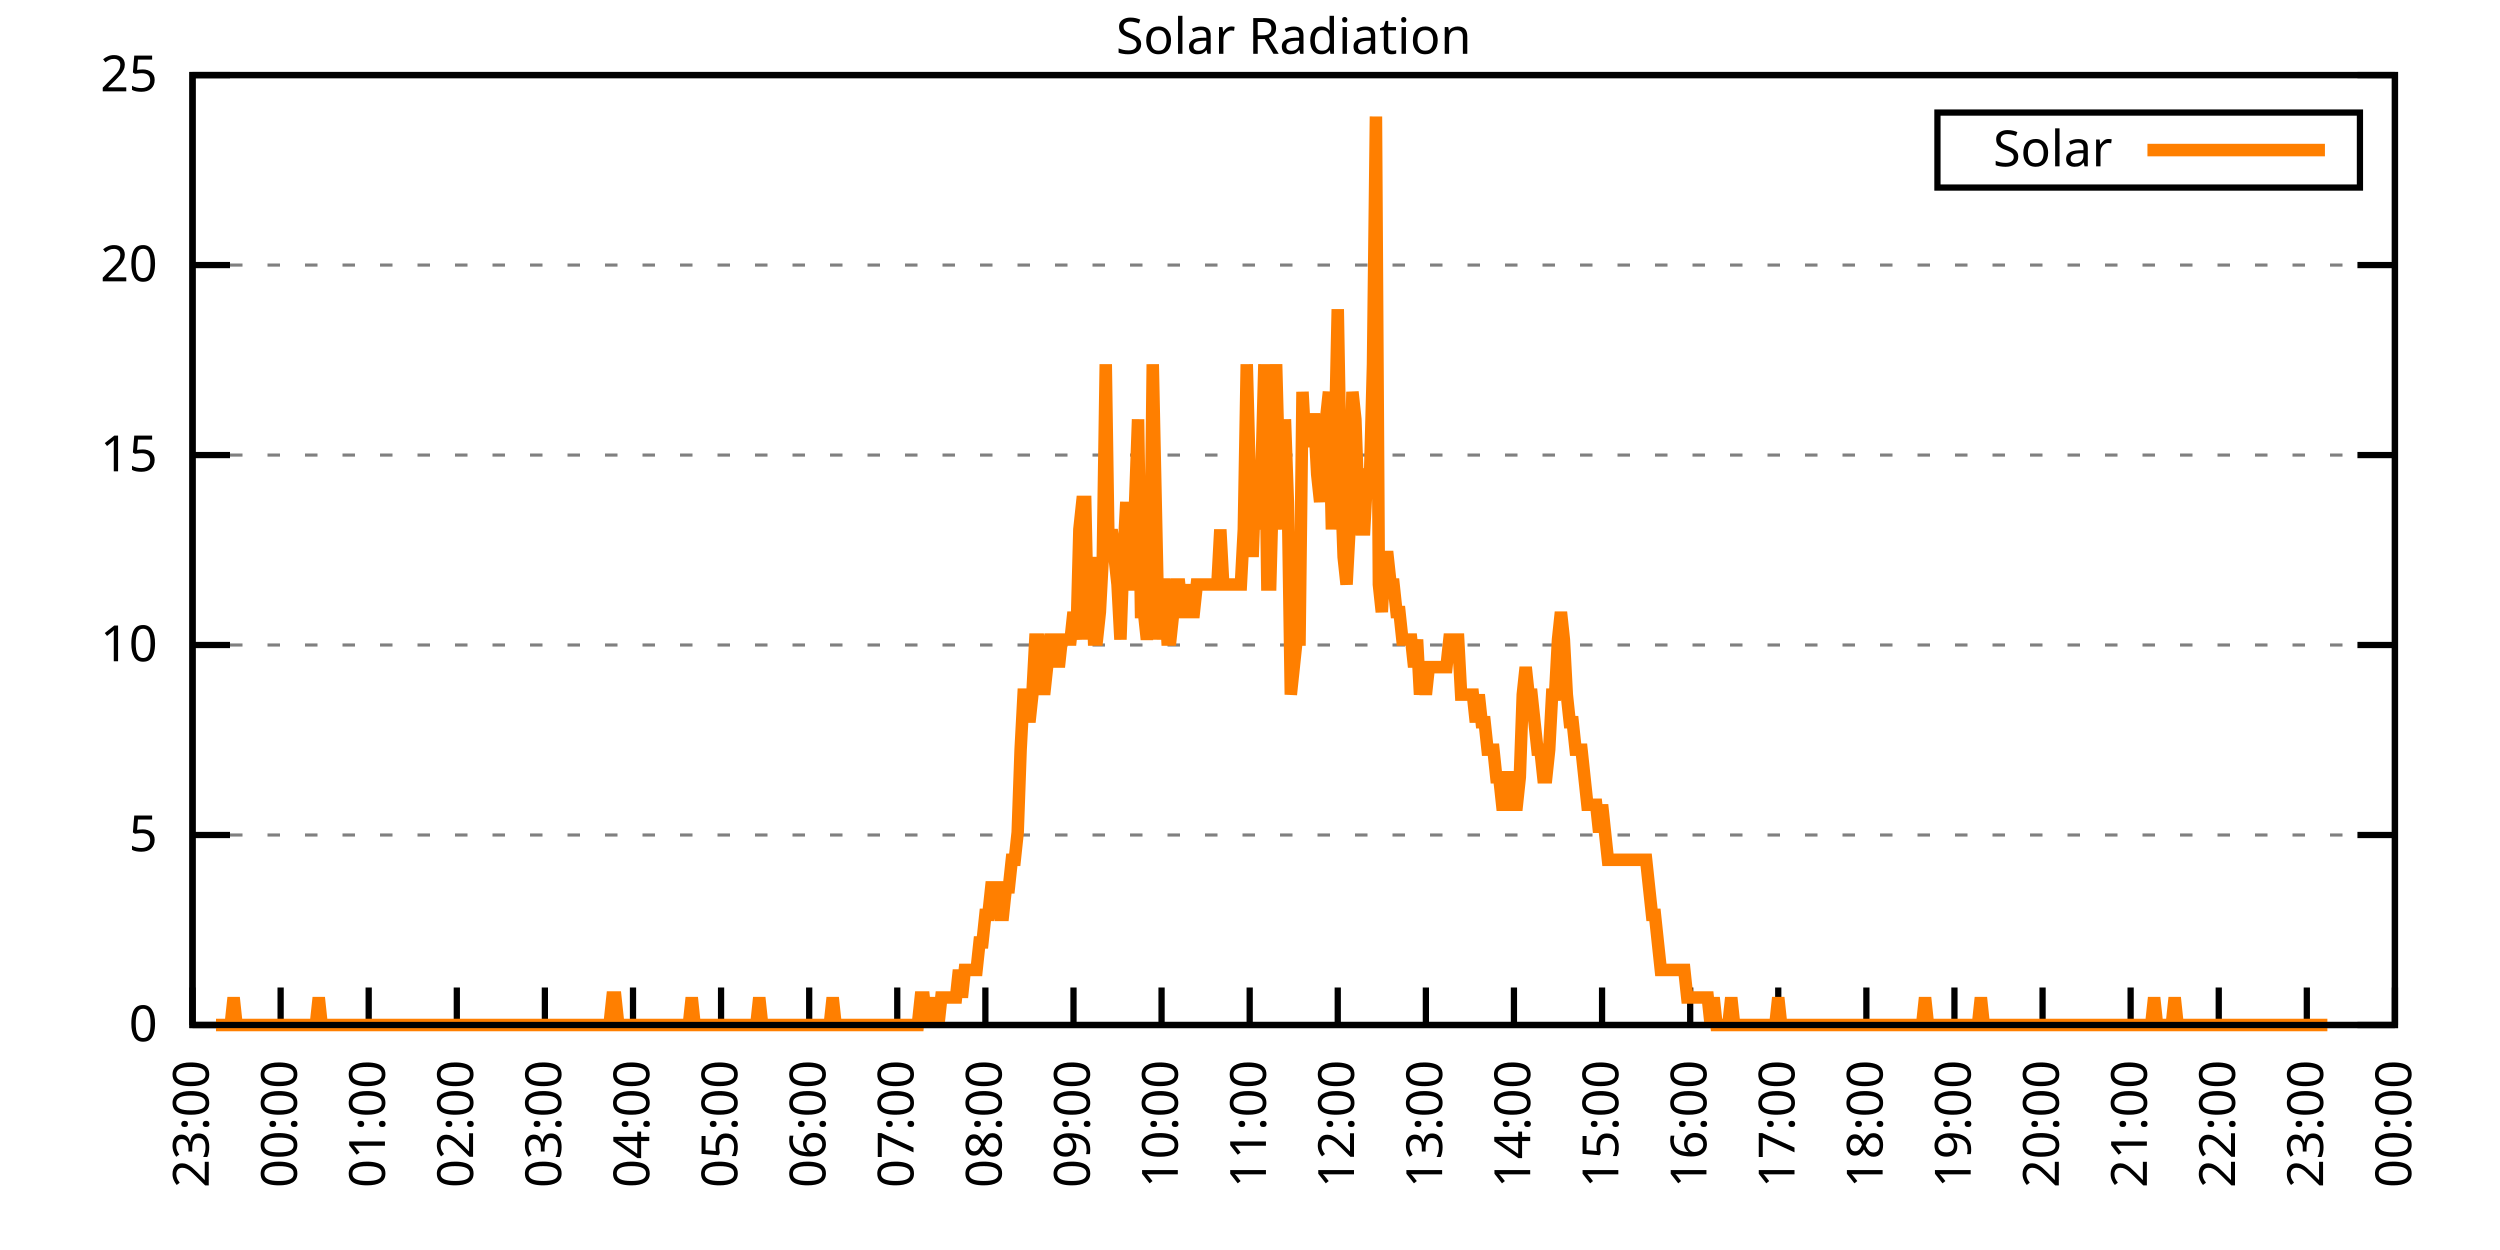
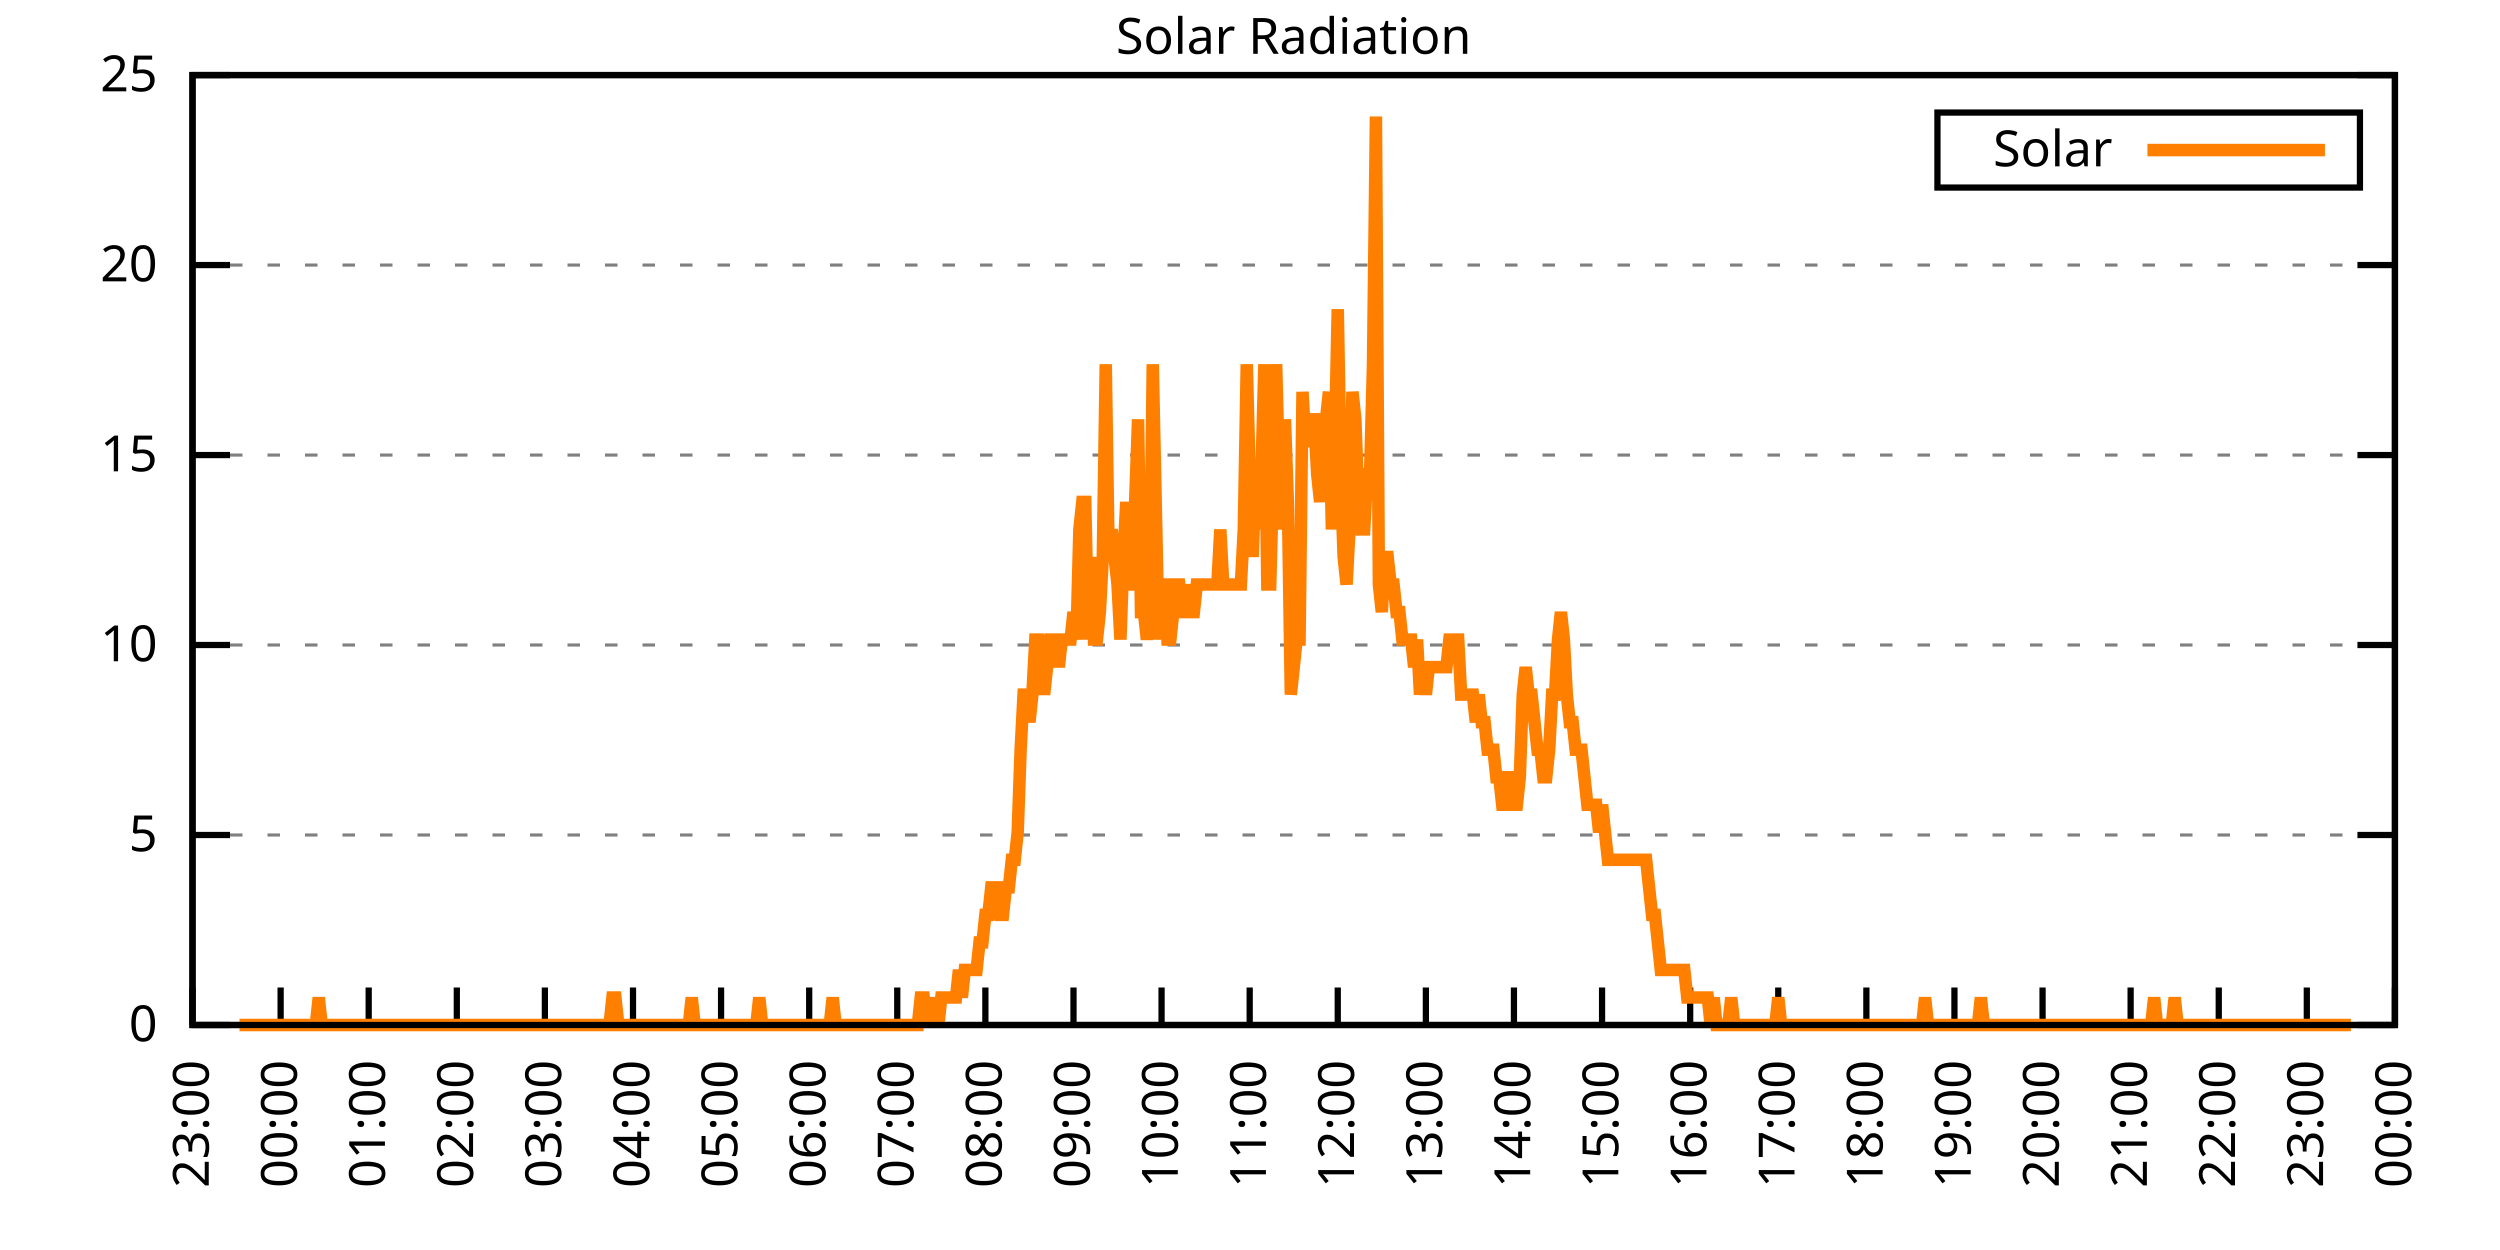
<svg xmlns="http://www.w3.org/2000/svg" xmlns:xlink="http://www.w3.org/1999/xlink" width="400" height="200" viewBox="0 0 400 200">
  <g id="gnuplot_canvas">
    <rect x="0" y="0" width="400" height="200" fill="none" />
    <defs>
      <circle id="gpDot" r="0.5" stroke-width="0.5" stroke="currentColor" />
      <path id="gpPt0" stroke-width="0.333" stroke="currentColor" d="M-1,0 h2 M0,-1 v2" />
      <path id="gpPt1" stroke-width="0.333" stroke="currentColor" d="M-1,-1 L1,1 M1,-1 L-1,1" />
      <path id="gpPt2" stroke-width="0.333" stroke="currentColor" d="M-1,0 L1,0 M0,-1 L0,1 M-1,-1 L1,1 M-1,1 L1,-1" />
      <rect id="gpPt3" stroke-width="0.333" stroke="currentColor" x="-1" y="-1" width="2" height="2" />
      <rect id="gpPt4" stroke-width="0.333" stroke="currentColor" fill="currentColor" x="-1" y="-1" width="2" height="2" />
      <circle id="gpPt5" stroke-width="0.333" stroke="currentColor" cx="0" cy="0" r="1" />
      <use xlink:href="#gpPt5" id="gpPt6" fill="currentColor" stroke="none" />
      <path id="gpPt7" stroke-width="0.333" stroke="currentColor" d="M0,-1.33 L-1.33,0.67 L1.33,0.67 z" />
      <use xlink:href="#gpPt7" id="gpPt8" fill="currentColor" stroke="none" />
      <use xlink:href="#gpPt7" id="gpPt9" stroke="currentColor" transform="rotate(180)" />
      <use xlink:href="#gpPt9" id="gpPt10" fill="currentColor" stroke="none" />
      <use xlink:href="#gpPt3" id="gpPt11" stroke="currentColor" transform="rotate(45)" />
      <use xlink:href="#gpPt11" id="gpPt12" fill="currentColor" stroke="none" />
      <path id="gpPt13" stroke-width="0.333" stroke="currentColor" d="M0,1.330 L1.265,0.411 L0.782,-1.067 L-0.782,-1.076 L-1.265,0.411 z" />
      <use xlink:href="#gpPt13" id="gpPt14" fill="currentColor" stroke="none" />
      <filter id="textbox" filterUnits="objectBoundingBox" x="0" y="0" height="1" width="1">
        <feFlood flood-color="white" flood-opacity="1" result="bgnd" />
        <feComposite in="SourceGraphic" in2="bgnd" operator="atop" />
      </filter>
      <filter id="greybox" filterUnits="objectBoundingBox" x="0" y="0" height="1" width="1">
        <feFlood flood-color="lightgrey" flood-opacity="1" result="grey" />
        <feComposite in="SourceGraphic" in2="grey" operator="atop" />
      </filter>
    </defs>
    <g fill="none" color="white" stroke="currentColor" stroke-width="1.00" stroke-linecap="butt" stroke-linejoin="miter">
</g>
    <g fill="none" color="black" stroke="currentColor" stroke-width="1.00" stroke-linecap="butt" stroke-linejoin="miter">
      <g stroke="none" shape-rendering="crispEdges">
        <polygon fill="rgb(255, 255, 255)" points="30.80,164.00 383.18,164.00 383.18,12.02 30.80,12.02 " />
      </g>
    </g>
    <g fill="none" color="black" stroke="currentColor" stroke-width="1.00" stroke-linecap="butt" stroke-linejoin="miter">
</g>
    <g fill="none" color="black" stroke="black" stroke-width="0.50" stroke-linecap="butt" stroke-linejoin="miter">
</g>
    <g fill="none" color="gray" stroke="currentColor" stroke-width="0.50" stroke-linecap="butt" stroke-linejoin="miter">
      <path stroke="gray" stroke-dasharray="2,4" class="gridline" d="M30.80,164.00 L383.19,164.00  " />
    </g>
    <g fill="none" color="gray" stroke="gray" stroke-width="1.00" stroke-linecap="butt" stroke-linejoin="miter">
</g>
    <g fill="none" color="black" stroke="currentColor" stroke-width="1.00" stroke-linecap="butt" stroke-linejoin="miter">
      <path stroke="black" d="M30.80,164.00 L36.80,164.00 M383.19,164.00 L377.19,164.00  " />
      <g transform="translate(25.20,166.60)" stroke="none" fill="black" font-family="Sans" font-size="8.00" text-anchor="end">
        <text>
          <tspan font-family="Sans"> 0</tspan>
        </text>
      </g>
    </g>
    <g fill="none" color="black" stroke="currentColor" stroke-width="1.00" stroke-linecap="butt" stroke-linejoin="miter">
</g>
    <g fill="none" color="black" stroke="black" stroke-width="0.50" stroke-linecap="butt" stroke-linejoin="miter">
</g>
    <g fill="none" color="gray" stroke="currentColor" stroke-width="0.50" stroke-linecap="butt" stroke-linejoin="miter">
      <path stroke="gray" stroke-dasharray="2,4" class="gridline" d="M30.80,133.60 L383.19,133.60  " />
    </g>
    <g fill="none" color="gray" stroke="gray" stroke-width="1.00" stroke-linecap="butt" stroke-linejoin="miter">
</g>
    <g fill="none" color="black" stroke="currentColor" stroke-width="1.00" stroke-linecap="butt" stroke-linejoin="miter">
      <path stroke="black" d="M30.80,133.60 L36.80,133.60 M383.19,133.60 L377.19,133.60  " />
      <g transform="translate(25.20,136.20)" stroke="none" fill="black" font-family="Sans" font-size="8.00" text-anchor="end">
        <text>
          <tspan font-family="Sans"> 5</tspan>
        </text>
      </g>
    </g>
    <g fill="none" color="black" stroke="currentColor" stroke-width="1.00" stroke-linecap="butt" stroke-linejoin="miter">
</g>
    <g fill="none" color="black" stroke="black" stroke-width="0.50" stroke-linecap="butt" stroke-linejoin="miter">
</g>
    <g fill="none" color="gray" stroke="currentColor" stroke-width="0.50" stroke-linecap="butt" stroke-linejoin="miter">
      <path stroke="gray" stroke-dasharray="2,4" class="gridline" d="M30.80,103.20 L383.19,103.20  " />
    </g>
    <g fill="none" color="gray" stroke="gray" stroke-width="1.00" stroke-linecap="butt" stroke-linejoin="miter">
</g>
    <g fill="none" color="black" stroke="currentColor" stroke-width="1.00" stroke-linecap="butt" stroke-linejoin="miter">
      <path stroke="black" d="M30.80,103.20 L36.80,103.20 M383.19,103.20 L377.19,103.20  " />
      <g transform="translate(25.20,105.80)" stroke="none" fill="black" font-family="Sans" font-size="8.00" text-anchor="end">
        <text>
          <tspan font-family="Sans"> 10</tspan>
        </text>
      </g>
    </g>
    <g fill="none" color="black" stroke="currentColor" stroke-width="1.00" stroke-linecap="butt" stroke-linejoin="miter">
</g>
    <g fill="none" color="black" stroke="black" stroke-width="0.50" stroke-linecap="butt" stroke-linejoin="miter">
</g>
    <g fill="none" color="gray" stroke="currentColor" stroke-width="0.50" stroke-linecap="butt" stroke-linejoin="miter">
      <path stroke="gray" stroke-dasharray="2,4" class="gridline" d="M30.80,72.81 L383.19,72.81  " />
    </g>
    <g fill="none" color="gray" stroke="gray" stroke-width="1.00" stroke-linecap="butt" stroke-linejoin="miter">
</g>
    <g fill="none" color="black" stroke="currentColor" stroke-width="1.00" stroke-linecap="butt" stroke-linejoin="miter">
      <path stroke="black" d="M30.80,72.81 L36.80,72.81 M383.19,72.81 L377.19,72.81  " />
      <g transform="translate(25.20,75.41)" stroke="none" fill="black" font-family="Sans" font-size="8.00" text-anchor="end">
        <text>
          <tspan font-family="Sans"> 15</tspan>
        </text>
      </g>
    </g>
    <g fill="none" color="black" stroke="currentColor" stroke-width="1.00" stroke-linecap="butt" stroke-linejoin="miter">
</g>
    <g fill="none" color="black" stroke="black" stroke-width="0.50" stroke-linecap="butt" stroke-linejoin="miter">
</g>
    <g fill="none" color="gray" stroke="currentColor" stroke-width="0.50" stroke-linecap="butt" stroke-linejoin="miter">
      <path stroke="gray" stroke-dasharray="2,4" class="gridline" d="M30.80,42.41 L383.19,42.41  " />
    </g>
    <g fill="none" color="gray" stroke="gray" stroke-width="1.00" stroke-linecap="butt" stroke-linejoin="miter">
</g>
    <g fill="none" color="black" stroke="currentColor" stroke-width="1.00" stroke-linecap="butt" stroke-linejoin="miter">
      <path stroke="black" d="M30.80,42.41 L36.80,42.41 M383.19,42.41 L377.19,42.41  " />
      <g transform="translate(25.20,45.01)" stroke="none" fill="black" font-family="Sans" font-size="8.00" text-anchor="end">
        <text>
          <tspan font-family="Sans"> 20</tspan>
        </text>
      </g>
    </g>
    <g fill="none" color="black" stroke="currentColor" stroke-width="1.00" stroke-linecap="butt" stroke-linejoin="miter">
</g>
    <g fill="none" color="black" stroke="black" stroke-width="0.50" stroke-linecap="butt" stroke-linejoin="miter">
</g>
    <g fill="none" color="gray" stroke="currentColor" stroke-width="0.50" stroke-linecap="butt" stroke-linejoin="miter">
      <path stroke="gray" stroke-dasharray="2,4" class="gridline" d="M30.80,12.01 L383.19,12.01  " />
    </g>
    <g fill="none" color="gray" stroke="gray" stroke-width="1.00" stroke-linecap="butt" stroke-linejoin="miter">
</g>
    <g fill="none" color="black" stroke="currentColor" stroke-width="1.00" stroke-linecap="butt" stroke-linejoin="miter">
      <path stroke="black" d="M30.80,12.01 L36.80,12.01 M383.19,12.01 L377.19,12.01  " />
      <g transform="translate(25.20,14.61)" stroke="none" fill="black" font-family="Sans" font-size="8.00" text-anchor="end">
        <text>
          <tspan font-family="Sans"> 25</tspan>
        </text>
      </g>
    </g>
    <g fill="none" color="black" stroke="currentColor" stroke-width="1.00" stroke-linecap="butt" stroke-linejoin="miter">
      <path stroke="black" d="M30.80,164.00 L30.80,158.00  " />
      <g transform="translate(33.40,169.60) rotate(270.00)" stroke="none" fill="black" font-family="Sans" font-size="8.00" text-anchor="end">
        <text>
          <tspan font-family="Sans">23:00</tspan>
        </text>
      </g>
    </g>
    <g fill="none" color="black" stroke="currentColor" stroke-width="1.00" stroke-linecap="butt" stroke-linejoin="miter">
      <path stroke="black" d="M44.90,164.00 L44.90,158.00  " />
      <g transform="translate(47.50,169.60) rotate(270.00)" stroke="none" fill="black" font-family="Sans" font-size="8.00" text-anchor="end">
        <text>
          <tspan font-family="Sans">00:00</tspan>
        </text>
      </g>
    </g>
    <g fill="none" color="black" stroke="currentColor" stroke-width="1.00" stroke-linecap="butt" stroke-linejoin="miter">
      <path stroke="black" d="M58.99,164.00 L58.99,158.00  " />
      <g transform="translate(61.59,169.60) rotate(270.00)" stroke="none" fill="black" font-family="Sans" font-size="8.00" text-anchor="end">
        <text>
          <tspan font-family="Sans">01:00</tspan>
        </text>
      </g>
    </g>
    <g fill="none" color="black" stroke="currentColor" stroke-width="1.00" stroke-linecap="butt" stroke-linejoin="miter">
      <path stroke="black" d="M73.09,164.00 L73.09,158.00  " />
      <g transform="translate(75.69,169.60) rotate(270.00)" stroke="none" fill="black" font-family="Sans" font-size="8.00" text-anchor="end">
        <text>
          <tspan font-family="Sans">02:00</tspan>
        </text>
      </g>
    </g>
    <g fill="none" color="black" stroke="currentColor" stroke-width="1.00" stroke-linecap="butt" stroke-linejoin="miter">
      <path stroke="black" d="M87.18,164.00 L87.18,158.00  " />
      <g transform="translate(89.78,169.60) rotate(270.00)" stroke="none" fill="black" font-family="Sans" font-size="8.00" text-anchor="end">
        <text>
          <tspan font-family="Sans">03:00</tspan>
        </text>
      </g>
    </g>
    <g fill="none" color="black" stroke="currentColor" stroke-width="1.00" stroke-linecap="butt" stroke-linejoin="miter">
      <path stroke="black" d="M101.28,164.00 L101.28,158.00  " />
      <g transform="translate(103.88,169.60) rotate(270.00)" stroke="none" fill="black" font-family="Sans" font-size="8.00" text-anchor="end">
        <text>
          <tspan font-family="Sans">04:00</tspan>
        </text>
      </g>
    </g>
    <g fill="none" color="black" stroke="currentColor" stroke-width="1.00" stroke-linecap="butt" stroke-linejoin="miter">
      <path stroke="black" d="M115.37,164.00 L115.37,158.00  " />
      <g transform="translate(117.97,169.60) rotate(270.00)" stroke="none" fill="black" font-family="Sans" font-size="8.00" text-anchor="end">
        <text>
          <tspan font-family="Sans">05:00</tspan>
        </text>
      </g>
    </g>
    <g fill="none" color="black" stroke="currentColor" stroke-width="1.00" stroke-linecap="butt" stroke-linejoin="miter">
      <path stroke="black" d="M129.47,164.00 L129.47,158.00  " />
      <g transform="translate(132.07,169.60) rotate(270.00)" stroke="none" fill="black" font-family="Sans" font-size="8.00" text-anchor="end">
        <text>
          <tspan font-family="Sans">06:00</tspan>
        </text>
      </g>
    </g>
    <g fill="none" color="black" stroke="currentColor" stroke-width="1.00" stroke-linecap="butt" stroke-linejoin="miter">
      <path stroke="black" d="M143.56,164.00 L143.56,158.00  " />
      <g transform="translate(146.16,169.60) rotate(270.00)" stroke="none" fill="black" font-family="Sans" font-size="8.00" text-anchor="end">
        <text>
          <tspan font-family="Sans">07:00</tspan>
        </text>
      </g>
    </g>
    <g fill="none" color="black" stroke="currentColor" stroke-width="1.00" stroke-linecap="butt" stroke-linejoin="miter">
      <path stroke="black" d="M157.66,164.00 L157.66,158.00  " />
      <g transform="translate(160.26,169.60) rotate(270.00)" stroke="none" fill="black" font-family="Sans" font-size="8.00" text-anchor="end">
        <text>
          <tspan font-family="Sans">08:00</tspan>
        </text>
      </g>
    </g>
    <g fill="none" color="black" stroke="currentColor" stroke-width="1.00" stroke-linecap="butt" stroke-linejoin="miter">
      <path stroke="black" d="M171.76,164.00 L171.76,158.00  " />
      <g transform="translate(174.36,169.60) rotate(270.00)" stroke="none" fill="black" font-family="Sans" font-size="8.00" text-anchor="end">
        <text>
          <tspan font-family="Sans">09:00</tspan>
        </text>
      </g>
    </g>
    <g fill="none" color="black" stroke="currentColor" stroke-width="1.00" stroke-linecap="butt" stroke-linejoin="miter">
      <path stroke="black" d="M185.85,164.00 L185.85,158.00  " />
      <g transform="translate(188.45,169.60) rotate(270.00)" stroke="none" fill="black" font-family="Sans" font-size="8.00" text-anchor="end">
        <text>
          <tspan font-family="Sans">10:00</tspan>
        </text>
      </g>
    </g>
    <g fill="none" color="black" stroke="currentColor" stroke-width="1.00" stroke-linecap="butt" stroke-linejoin="miter">
      <path stroke="black" d="M199.95,164.00 L199.95,158.00  " />
      <g transform="translate(202.55,169.60) rotate(270.00)" stroke="none" fill="black" font-family="Sans" font-size="8.00" text-anchor="end">
        <text>
          <tspan font-family="Sans">11:00</tspan>
        </text>
      </g>
    </g>
    <g fill="none" color="black" stroke="currentColor" stroke-width="1.00" stroke-linecap="butt" stroke-linejoin="miter">
      <path stroke="black" d="M214.04,164.00 L214.04,158.00  " />
      <g transform="translate(216.64,169.60) rotate(270.00)" stroke="none" fill="black" font-family="Sans" font-size="8.00" text-anchor="end">
        <text>
          <tspan font-family="Sans">12:00</tspan>
        </text>
      </g>
    </g>
    <g fill="none" color="black" stroke="currentColor" stroke-width="1.00" stroke-linecap="butt" stroke-linejoin="miter">
      <path stroke="black" d="M228.14,164.00 L228.14,158.00  " />
      <g transform="translate(230.74,169.60) rotate(270.00)" stroke="none" fill="black" font-family="Sans" font-size="8.00" text-anchor="end">
        <text>
          <tspan font-family="Sans">13:00</tspan>
        </text>
      </g>
    </g>
    <g fill="none" color="black" stroke="currentColor" stroke-width="1.00" stroke-linecap="butt" stroke-linejoin="miter">
      <path stroke="black" d="M242.23,164.00 L242.23,158.00  " />
      <g transform="translate(244.83,169.60) rotate(270.00)" stroke="none" fill="black" font-family="Sans" font-size="8.00" text-anchor="end">
        <text>
          <tspan font-family="Sans">14:00</tspan>
        </text>
      </g>
    </g>
    <g fill="none" color="black" stroke="currentColor" stroke-width="1.00" stroke-linecap="butt" stroke-linejoin="miter">
      <path stroke="black" d="M256.33,164.00 L256.33,158.00  " />
      <g transform="translate(258.93,169.60) rotate(270.00)" stroke="none" fill="black" font-family="Sans" font-size="8.00" text-anchor="end">
        <text>
          <tspan font-family="Sans">15:00</tspan>
        </text>
      </g>
    </g>
    <g fill="none" color="black" stroke="currentColor" stroke-width="1.00" stroke-linecap="butt" stroke-linejoin="miter">
      <path stroke="black" d="M270.43,164.00 L270.43,158.00  " />
      <g transform="translate(273.03,169.60) rotate(270.00)" stroke="none" fill="black" font-family="Sans" font-size="8.00" text-anchor="end">
        <text>
          <tspan font-family="Sans">16:00</tspan>
        </text>
      </g>
    </g>
    <g fill="none" color="black" stroke="currentColor" stroke-width="1.00" stroke-linecap="butt" stroke-linejoin="miter">
      <path stroke="black" d="M284.52,164.00 L284.52,158.00  " />
      <g transform="translate(287.12,169.60) rotate(270.00)" stroke="none" fill="black" font-family="Sans" font-size="8.00" text-anchor="end">
        <text>
          <tspan font-family="Sans">17:00</tspan>
        </text>
      </g>
    </g>
    <g fill="none" color="black" stroke="currentColor" stroke-width="1.00" stroke-linecap="butt" stroke-linejoin="miter">
      <path stroke="black" d="M298.62,164.00 L298.62,158.00  " />
      <g transform="translate(301.22,169.60) rotate(270.00)" stroke="none" fill="black" font-family="Sans" font-size="8.00" text-anchor="end">
        <text>
          <tspan font-family="Sans">18:00</tspan>
        </text>
      </g>
    </g>
    <g fill="none" color="black" stroke="currentColor" stroke-width="1.00" stroke-linecap="butt" stroke-linejoin="miter">
      <path stroke="black" d="M312.71,164.00 L312.71,158.00  " />
      <g transform="translate(315.31,169.60) rotate(270.00)" stroke="none" fill="black" font-family="Sans" font-size="8.00" text-anchor="end">
        <text>
          <tspan font-family="Sans">19:00</tspan>
        </text>
      </g>
    </g>
    <g fill="none" color="black" stroke="currentColor" stroke-width="1.00" stroke-linecap="butt" stroke-linejoin="miter">
      <path stroke="black" d="M326.81,164.00 L326.81,158.00  " />
      <g transform="translate(329.41,169.60) rotate(270.00)" stroke="none" fill="black" font-family="Sans" font-size="8.00" text-anchor="end">
        <text>
          <tspan font-family="Sans">20:00</tspan>
        </text>
      </g>
    </g>
    <g fill="none" color="black" stroke="currentColor" stroke-width="1.00" stroke-linecap="butt" stroke-linejoin="miter">
      <path stroke="black" d="M340.90,164.00 L340.90,158.00  " />
      <g transform="translate(343.50,169.60) rotate(270.00)" stroke="none" fill="black" font-family="Sans" font-size="8.00" text-anchor="end">
        <text>
          <tspan font-family="Sans">21:00</tspan>
        </text>
      </g>
    </g>
    <g fill="none" color="black" stroke="currentColor" stroke-width="1.00" stroke-linecap="butt" stroke-linejoin="miter">
      <path stroke="black" d="M355.00,164.00 L355.00,158.00  " />
      <g transform="translate(357.60,169.60) rotate(270.00)" stroke="none" fill="black" font-family="Sans" font-size="8.00" text-anchor="end">
        <text>
          <tspan font-family="Sans">22:00</tspan>
        </text>
      </g>
    </g>
    <g fill="none" color="black" stroke="currentColor" stroke-width="1.00" stroke-linecap="butt" stroke-linejoin="miter">
      <path stroke="black" d="M369.09,164.00 L369.09,158.00  " />
      <g transform="translate(371.69,169.60) rotate(270.00)" stroke="none" fill="black" font-family="Sans" font-size="8.00" text-anchor="end">
        <text>
          <tspan font-family="Sans">23:00</tspan>
        </text>
      </g>
    </g>
    <g fill="none" color="black" stroke="currentColor" stroke-width="1.00" stroke-linecap="butt" stroke-linejoin="miter">
      <path stroke="black" d="M383.19,164.00 L383.19,158.00  " />
      <g transform="translate(385.79,169.60) rotate(270.00)" stroke="none" fill="black" font-family="Sans" font-size="8.00" text-anchor="end">
        <text>
          <tspan font-family="Sans">00:00</tspan>
        </text>
      </g>
    </g>
    <g fill="none" color="black" stroke="currentColor" stroke-width="1.00" stroke-linecap="butt" stroke-linejoin="miter">
</g>
    <g fill="none" color="black" stroke="currentColor" stroke-width="1.00" stroke-linecap="butt" stroke-linejoin="miter">
      <path stroke="black" d="M30.80,12.01 L30.80,164.00 L383.19,164.00 L383.19,12.01 L30.80,12.01 Z  " />
    </g>
    <g fill="none" color="black" stroke="currentColor" stroke-width="1.00" stroke-linecap="butt" stroke-linejoin="miter">
</g>
    <g fill="none" color="black" stroke="currentColor" stroke-width="1.00" stroke-linecap="butt" stroke-linejoin="miter">
      <path stroke="black" d="M309.99,30.01 L309.99,18.01 L377.59,18.01 L377.59,30.01 L309.99,30.01 Z  " />
    </g>
    <g id="Solar_Radiation_plot_1">
      <g fill="none" color="white" stroke="black" stroke-width="2.00" stroke-linecap="butt" stroke-linejoin="miter">
</g>
      <g fill="none" color="black" stroke="currentColor" stroke-width="2.00" stroke-linecap="butt" stroke-linejoin="miter">
        <g transform="translate(337.99,26.61)" stroke="none" fill="black" font-family="Sans" font-size="8.00" text-anchor="end">
          <text>
            <tspan font-family="Sans">Solar</tspan>
          </text>
        </g>
      </g>
      <g fill="none" color="black" stroke="currentColor" stroke-width="2.00" stroke-linecap="butt" stroke-linejoin="miter">
-         <path stroke="rgb(255, 127,   0)" d="M343.59,24.01 L371.99,24.01 M34.56,164.00 L35.03,164.00 L35.50,164.00 L35.97,164.00 L36.44,164.00 L36.91,164.00   L37.38,159.60 L37.85,164.00 L38.32,164.00 L38.79,164.00 L39.26,164.00 L39.73,164.00 L40.20,164.00 L40.67,164.00   L41.14,164.00 L41.61,164.00 L42.08,164.00 L42.55,164.00 L43.02,164.00 L43.49,164.00 L43.96,164.00 L44.43,164.00   L44.90,164.00 L45.37,164.00 L45.84,164.00 L46.31,164.00 L46.78,164.00 L47.24,164.00 L47.71,164.00 L48.18,164.00   L48.65,164.00 L49.12,164.00 L49.59,164.00 L50.06,164.00 L50.53,164.00 L51.00,159.60 L51.47,164.00 L51.94,164.00   L52.41,164.00 L52.88,164.00 L53.35,164.00 L53.82,164.00 L54.29,164.00 L54.76,164.00 L55.23,164.00 L55.70,164.00   L56.17,164.00 L56.64,164.00 L57.11,164.00 L57.58,164.00 L58.05,164.00 L58.52,164.00 L58.99,164.00 L59.46,164.00   L59.93,164.00 L60.40,164.00 L60.87,164.00 L61.34,164.00 L61.81,164.00 L62.28,164.00 L62.75,164.00 L63.22,164.00   L63.69,164.00 L64.16,164.00 L64.63,164.00 L65.10,164.00 L65.57,164.00 L66.04,164.00 L66.51,164.00 L66.98,164.00   L67.45,164.00 L67.92,164.00 L68.39,164.00 L68.86,164.00 L69.33,164.00 L69.80,164.00 L70.27,164.00 L70.74,164.00   L71.21,164.00 L71.68,164.00 L72.15,164.00 L72.62,164.00 L73.09,164.00 L73.56,164.00 L74.03,164.00 L74.50,164.00   L74.97,164.00 L75.44,164.00 L75.91,164.00 L76.38,164.00 L76.85,164.00 L77.32,164.00 L77.79,164.00 L78.26,164.00   L78.73,164.00 L79.19,164.00 L79.66,164.00 L80.13,164.00 L80.60,164.00 L81.07,164.00 L81.54,164.00 L82.01,164.00   L82.48,164.00 L82.95,164.00 L83.42,164.00 L83.89,164.00 L84.36,164.00 L84.83,164.00 L85.30,164.00 L85.77,164.00   L86.24,164.00 L86.71,164.00 L87.18,164.00 L87.65,164.00 L88.12,164.00 L88.59,164.00 L89.06,164.00 L89.53,164.00   L90.00,164.00 L90.47,164.00 L90.94,164.00 L91.41,164.00 L91.88,164.00 L92.35,164.00 L92.82,164.00 L93.29,164.00   L93.76,164.00 L94.23,164.00 L94.70,164.00 L95.17,164.00 L95.64,164.00 L96.11,164.00 L96.58,164.00 L97.05,164.00   L97.52,164.00 L97.99,159.60 L98.46,159.60 L98.93,164.00 L99.40,164.00 L99.87,164.00 L100.34,164.00 L100.81,164.00   L101.28,164.00 L101.75,164.00 L102.22,164.00 L102.69,164.00 L103.16,164.00 L103.63,164.00 L104.10,164.00 L104.57,164.00   L105.04,164.00 L105.51,164.00 L105.98,164.00 L106.45,164.00 L106.92,164.00 L107.39,164.00 L107.86,164.00 L108.33,164.00   L108.80,164.00 L109.27,164.00 L109.74,164.00 L110.21,164.00 L110.68,159.60 L111.14,164.00 L111.61,164.00 L112.08,164.00   L112.55,164.00 L113.02,164.00 L113.49,164.00 L113.96,164.00 L114.43,164.00 L114.90,164.00 L115.37,164.00 L115.84,164.00   L116.31,164.00 L116.78,164.00 L117.25,164.00 L117.72,164.00 L118.19,164.00 L118.66,164.00 L119.13,164.00 L119.60,164.00   L120.07,164.00 L120.54,164.00 L121.01,164.00 L121.48,159.60 L121.95,164.00 L122.42,164.00 L122.89,164.00 L123.36,164.00   L123.83,164.00 L124.30,164.00 L124.77,164.00 L125.24,164.00 L125.71,164.00 L126.18,164.00 L126.65,164.00 L127.12,164.00   L127.59,164.00 L128.06,164.00 L128.53,164.00 L129.00,164.00 L129.47,164.00 L129.94,164.00 L130.41,164.00 L130.88,164.00   L131.35,164.00 L131.82,164.00 L132.29,164.00 L132.76,164.00 L133.23,159.60 L133.70,164.00 L134.17,164.00 L134.64,164.00   L135.11,164.00 L135.58,164.00 L136.05,164.00 L136.52,164.00 L136.99,164.00 L137.46,164.00 L137.93,164.00 L138.40,164.00   L138.87,164.00 L139.34,164.00 L139.81,164.00 L140.28,164.00 L140.75,164.00 L141.22,164.00 L141.69,164.00 L142.16,164.00   L142.63,164.00 L143.09,164.00 L143.56,164.00 L144.03,164.00 L144.50,164.00 L144.97,164.00 L145.44,164.00 L145.91,164.00   L146.38,164.00 L146.85,164.00 L147.32,159.60 L147.79,159.60 L148.26,164.00 L148.73,159.60 L149.20,164.00 L149.67,159.60   L150.14,164.00 L150.61,159.60 L151.08,159.60 L151.55,159.60 L152.02,159.60 L152.49,159.60 L152.96,159.60 L153.43,155.19   L153.90,159.60 L154.37,155.19 L154.84,155.19 L155.31,155.19 L155.78,155.19 L156.25,155.19 L156.72,150.79 L157.19,150.79   L157.66,146.38 L158.13,146.38 L158.60,141.98 L159.07,141.98 L159.54,141.98 L160.01,146.38 L160.48,146.38 L160.95,141.98   L161.42,141.98 L161.89,137.57 L162.36,137.57 L162.83,133.17 L163.30,119.95 L163.77,111.14 L164.24,111.14 L164.71,115.55   L165.18,111.14 L165.65,102.33 L166.12,102.33 L166.59,106.74 L167.06,111.14 L167.53,106.74 L168.00,102.33 L168.47,102.33   L168.94,102.33 L169.41,106.74 L169.88,102.33 L170.35,102.33 L170.82,102.33 L171.29,102.33 L171.76,97.93 L172.23,102.33   L172.70,84.71 L173.17,80.31 L173.64,80.31 L174.11,102.33 L174.58,89.12 L175.04,102.33 L175.51,102.33 L175.98,97.93   L176.45,89.12 L176.92,58.28 L177.39,89.12 L177.86,84.71 L178.33,89.12 L178.80,93.52 L179.27,102.33 L179.74,89.12   L180.21,80.31 L180.68,93.52 L181.15,93.52 L181.62,80.31 L182.09,67.09 L182.56,97.93 L183.03,97.93 L183.50,102.33   L183.97,97.93 L184.44,58.28 L184.91,80.31 L185.38,102.33 L185.85,93.52 L186.32,93.52 L186.79,102.33 L187.26,102.33   L187.73,97.93 L188.20,93.52 L188.67,93.52 L189.14,97.93 L189.61,97.93 L190.08,93.52 L190.55,97.93 L191.02,97.93   L191.49,93.52 L191.96,93.52 L192.43,93.52 L192.90,93.52 L193.37,93.52 L193.84,93.52 L194.31,93.52 L194.78,93.52   L195.25,84.71 L195.72,93.52 L196.19,93.52 L196.66,93.52 L197.13,93.52 L197.60,93.52 L198.07,93.52 L198.54,93.52   L199.01,84.71 L199.48,58.28 L199.95,75.90 L200.42,89.12 L200.89,75.90 L201.36,84.71 L201.83,75.90 L202.30,58.28   L202.77,93.52 L203.24,93.52 L203.71,75.90 L204.18,58.28 L204.65,75.90 L205.12,84.71 L205.59,67.09 L206.06,80.31   L206.53,111.14 L207.00,106.74 L207.46,102.33 L207.93,102.33 L208.40,62.69 L208.87,71.50 L209.34,67.09 L209.81,67.09   L210.28,67.09 L210.75,75.90 L211.22,80.31 L211.69,71.50 L212.16,67.09 L212.63,62.69 L213.10,84.71 L213.57,71.50   L214.04,49.47 L214.51,75.90 L214.98,89.12 L215.45,93.52 L215.92,84.71 L216.39,62.69 L216.86,67.09 L217.33,80.31   L217.80,84.71 L218.27,84.71 L218.74,75.90 L219.21,75.90 L219.68,58.28 L220.15,18.64 L220.62,93.52 L221.09,97.93   L221.56,89.12 L222.03,89.12 L222.50,93.52 L222.97,93.52 L223.44,97.93 L223.91,97.93 L224.38,102.33 L224.85,102.33   L225.32,102.33 L225.79,102.33 L226.26,106.74 L226.73,102.33 L227.20,111.14 L227.67,106.74 L228.14,111.14 L228.61,106.74   L229.08,106.74 L229.55,106.74 L230.02,106.74 L230.49,106.74 L230.96,106.74 L231.43,106.74 L231.90,102.33 L232.37,102.33   L232.84,102.33 L233.31,102.33 L233.78,111.14 L234.25,111.14 L234.72,111.14 L235.19,111.14 L235.66,111.14 L236.13,115.55   L236.60,111.14 L237.07,115.55 L237.54,115.55 L238.01,119.95 L238.48,119.95 L238.95,119.95 L239.41,124.36 L239.88,124.36   L240.35,128.76 L240.82,128.76 L241.29,124.36 L241.76,124.36 L242.23,128.76 L242.70,128.76 L243.17,124.36 L243.64,111.14   L244.11,106.74 L244.58,111.14 L245.05,111.14 L245.52,115.55 L245.99,119.95 L246.46,119.95 L246.93,124.36 L247.40,124.36   L247.87,119.95 L248.34,111.14 L248.81,111.14 L249.28,102.33 L249.75,97.93 L250.22,102.33 L250.69,111.14 L251.16,115.55   L251.63,115.55 L252.10,119.95 L252.57,119.95 L253.04,119.95 L253.51,124.36 L253.98,128.76 L254.45,128.76 L254.92,128.76   L255.39,128.76 L255.86,133.17 L256.33,128.76 L256.80,133.17 L257.27,137.57 L257.74,137.57 L258.21,137.57 L258.68,137.57   L259.15,137.57 L259.62,137.57 L260.09,137.57 L260.56,137.57 L261.03,137.57 L261.50,137.57 L261.97,137.57 L262.44,137.57   L262.91,137.57 L263.38,137.57 L263.85,141.98 L264.32,146.38 L264.79,146.38 L265.26,150.79 L265.73,155.19 L266.20,155.19   L266.67,155.19 L267.14,155.19 L267.61,155.19 L268.08,155.19 L268.55,155.19 L269.02,155.19 L269.49,155.19 L269.96,159.60   L270.43,159.60 L270.90,159.60 L271.36,159.60 L271.83,159.60 L272.30,159.60 L272.77,159.60 L273.24,159.60 L273.71,164.00   L274.18,159.60 L274.65,164.00 L275.12,164.00 L275.59,164.00 L276.06,164.00 L276.53,164.00 L277.00,159.60 L277.47,164.00   L277.94,164.00 L278.41,164.00 L278.88,164.00 L279.35,164.00 L279.82,164.00 L280.29,164.00 L280.76,164.00 L281.23,164.00   L281.70,164.00 L282.17,164.00 L282.64,164.00 L283.11,164.00 L283.58,164.00 L284.05,164.00 L284.52,159.60 L284.99,164.00   L285.46,164.00 L285.93,164.00 L286.40,164.00 L286.87,164.00 L287.34,164.00 L287.81,164.00 L288.28,164.00 L288.75,164.00   L289.22,164.00 L289.69,164.00 L290.16,164.00 L290.63,164.00 L291.10,164.00 L291.57,164.00 L292.04,164.00 L292.51,164.00   L292.98,164.00 L293.45,164.00 L293.92,164.00 L294.39,164.00 L294.86,164.00 L295.33,164.00 L295.80,164.00 L296.27,164.00   L296.74,164.00 L297.21,164.00 L297.68,164.00 L298.15,164.00 L298.62,164.00 L299.09,164.00 L299.56,164.00 L300.03,164.00   L300.50,164.00 L300.97,164.00 L301.44,164.00 L301.91,164.00 L302.38,164.00 L302.85,164.00 L303.31,164.00 L303.78,164.00   L304.25,164.00 L304.72,164.00 L305.19,164.00 L305.66,164.00 L306.13,164.00 L306.60,164.00 L307.07,164.00 L307.54,164.00   L308.01,159.60 L308.48,164.00 L308.95,164.00 L309.42,164.00 L309.89,164.00 L310.36,164.00 L310.83,164.00 L311.30,164.00   L311.77,164.00 L312.24,164.00 L312.71,164.00 L313.18,164.00 L313.65,164.00 L314.12,164.00 L314.59,164.00 L315.06,164.00   L315.53,164.00 L316.00,164.00 L316.47,164.00 L316.94,159.60 L317.41,164.00 L317.88,164.00 L318.35,164.00 L318.82,164.00   L319.29,164.00 L319.76,164.00 L320.23,164.00 L320.70,164.00 L321.17,164.00 L321.64,164.00 L322.11,164.00 L322.58,164.00   L323.05,164.00 L323.52,164.00 L323.99,164.00 L324.46,164.00 L324.93,164.00 L325.40,164.00 L325.87,164.00 L326.34,164.00   L326.81,164.00 L327.28,164.00 L327.75,164.00 L328.22,164.00 L328.69,164.00 L329.16,164.00 L329.63,164.00 L330.10,164.00   L330.57,164.00 L331.04,164.00 L331.51,164.00 L331.98,164.00 L332.45,164.00 L332.92,164.00 L333.39,164.00 L333.86,164.00   L334.33,164.00 L334.80,164.00 L335.26,164.00 L335.73,164.00 L336.20,164.00 L336.67,164.00 L337.14,164.00 L337.61,164.00   L338.08,164.00 L338.55,164.00 L339.02,164.00 L339.49,164.00 L339.96,164.00 L340.43,164.00 L340.90,164.00 L341.37,164.00   L341.84,164.00 L342.31,164.00 L342.78,164.00 L343.25,164.00 L343.72,164.00 L344.19,164.00 L344.66,159.60 L345.13,164.00   L345.60,164.00 L346.07,164.00 L346.54,164.00 L347.01,164.00 L347.48,164.00 L347.95,159.60 L348.42,164.00 L348.89,164.00   L349.36,164.00 L349.83,164.00 L350.30,164.00 L350.77,164.00 L351.24,164.00 L351.71,164.00 L352.18,164.00 L352.65,164.00   L353.12,164.00 L353.59,164.00 L354.06,164.00 L354.53,164.00 L355.00,164.00 L355.47,164.00 L355.94,164.00 L356.41,164.00   L356.88,164.00 L357.35,164.00 L357.82,164.00 L358.29,164.00 L358.76,164.00 L359.23,164.00 L359.70,164.00 L360.17,164.00   L360.64,164.00 L361.11,164.00 L361.58,164.00 L362.05,164.00 L362.52,164.00 L362.99,164.00 L363.46,164.00 L363.93,164.00   L364.40,164.00 L364.87,164.00 L365.34,164.00 L365.81,164.00 L366.04,164.00 L366.75,164.00 L367.21,164.00 L367.68,164.00   L368.15,164.00 L368.62,164.00 L369.09,164.00 L369.56,164.00 L370.03,164.00 L370.50,164.00 L370.97,164.00 L371.44,164.00   L371.91,164.00 L372.38,164.00  " />
+         <path stroke="rgb(255, 127,   0)" d="M343.59,24.01 L371.99,24.01 M38.32,164.00 L38.79,164.00 L39.26,164.00 L39.73,164.00 L40.20,164.00 L40.67,164.00   L41.14,164.00 L41.61,164.00 L42.08,164.00 L42.55,164.00 L43.02,164.00 L43.49,164.00 L43.96,164.00 L44.43,164.00   L44.90,164.00 L45.37,164.00 L45.84,164.00 L46.31,164.00 L46.78,164.00 L47.24,164.00 L47.71,164.00 L48.18,164.00   L48.65,164.00 L49.12,164.00 L49.59,164.00 L50.06,164.00 L50.53,164.00 L51.00,159.60 L51.47,164.00 L51.94,164.00   L52.41,164.00 L52.88,164.00 L53.35,164.00 L53.82,164.00 L54.29,164.00 L54.76,164.00 L55.23,164.00 L55.70,164.00   L56.17,164.00 L56.64,164.00 L57.11,164.00 L57.58,164.00 L58.05,164.00 L58.52,164.00 L58.99,164.00 L59.46,164.00   L59.93,164.00 L60.40,164.00 L60.87,164.00 L61.34,164.00 L61.81,164.00 L62.28,164.00 L62.75,164.00 L63.22,164.00   L63.69,164.00 L64.16,164.00 L64.63,164.00 L65.10,164.00 L65.57,164.00 L66.04,164.00 L66.51,164.00 L66.98,164.00   L67.45,164.00 L67.92,164.00 L68.39,164.00 L68.86,164.00 L69.33,164.00 L69.80,164.00 L70.27,164.00 L70.74,164.00   L71.21,164.00 L71.68,164.00 L72.15,164.00 L72.62,164.00 L73.09,164.00 L73.56,164.00 L74.03,164.00 L74.50,164.00   L74.97,164.00 L75.44,164.00 L75.91,164.00 L76.38,164.00 L76.85,164.00 L77.32,164.00 L77.79,164.00 L78.26,164.00   L78.73,164.00 L79.19,164.00 L79.66,164.00 L80.13,164.00 L80.60,164.00 L81.07,164.00 L81.54,164.00 L82.01,164.00   L82.48,164.00 L82.95,164.00 L83.42,164.00 L83.89,164.00 L84.36,164.00 L84.83,164.00 L85.30,164.00 L85.77,164.00   L86.24,164.00 L86.71,164.00 L87.18,164.00 L87.65,164.00 L88.12,164.00 L88.59,164.00 L89.06,164.00 L89.53,164.00   L90.00,164.00 L90.47,164.00 L90.94,164.00 L91.41,164.00 L91.88,164.00 L92.35,164.00 L92.82,164.00 L93.29,164.00   L93.76,164.00 L94.23,164.00 L94.70,164.00 L95.17,164.00 L95.64,164.00 L96.11,164.00 L96.58,164.00 L97.05,164.00   L97.52,164.00 L97.99,159.60 L98.46,159.60 L98.93,164.00 L99.40,164.00 L99.87,164.00 L100.34,164.00 L100.81,164.00   L101.28,164.00 L101.75,164.00 L102.22,164.00 L102.69,164.00 L103.16,164.00 L103.63,164.00 L104.10,164.00 L104.57,164.00   L105.04,164.00 L105.51,164.00 L105.98,164.00 L106.45,164.00 L106.92,164.00 L107.39,164.00 L107.86,164.00 L108.33,164.00   L108.80,164.00 L109.27,164.00 L109.74,164.00 L110.21,164.00 L110.68,159.60 L111.14,164.00 L111.61,164.00 L112.08,164.00   L112.55,164.00 L113.02,164.00 L113.49,164.00 L113.96,164.00 L114.43,164.00 L114.90,164.00 L115.37,164.00 L115.84,164.00   L116.31,164.00 L116.78,164.00 L117.25,164.00 L117.72,164.00 L118.19,164.00 L118.66,164.00 L119.13,164.00 L119.60,164.00   L120.07,164.00 L120.54,164.00 L121.01,164.00 L121.48,159.60 L121.95,164.00 L122.42,164.00 L122.89,164.00 L123.36,164.00   L123.83,164.00 L124.30,164.00 L124.77,164.00 L125.24,164.00 L125.71,164.00 L126.18,164.00 L126.65,164.00 L127.12,164.00   L127.59,164.00 L128.06,164.00 L128.53,164.00 L129.00,164.00 L129.47,164.00 L129.94,164.00 L130.41,164.00 L130.88,164.00   L131.35,164.00 L131.82,164.00 L132.29,164.00 L132.76,164.00 L133.23,159.60 L133.70,164.00 L134.17,164.00 L134.64,164.00   L135.11,164.00 L135.58,164.00 L136.05,164.00 L136.52,164.00 L136.99,164.00 L137.46,164.00 L137.93,164.00 L138.40,164.00   L138.87,164.00 L139.34,164.00 L139.81,164.00 L140.28,164.00 L140.75,164.00 L141.22,164.00 L141.69,164.00 L142.16,164.00   L142.63,164.00 L143.09,164.00 L143.56,164.00 L144.03,164.00 L144.50,164.00 L144.97,164.00 L145.44,164.00 L145.91,164.00   L146.38,164.00 L146.85,164.00 L147.32,159.60 L147.79,159.60 L148.26,164.00 L148.73,159.60 L149.20,164.00 L149.67,159.60   L150.14,164.00 L150.61,159.60 L151.08,159.60 L151.55,159.60 L152.02,159.60 L152.49,159.60 L152.96,159.60 L153.43,155.19   L153.90,159.60 L154.37,155.19 L154.84,155.19 L155.31,155.19 L155.78,155.19 L156.25,155.19 L156.72,150.79 L157.19,150.79   L157.66,146.38 L158.13,146.38 L158.60,141.98 L159.07,141.98 L159.54,141.98 L160.01,146.38 L160.48,146.38 L160.95,141.98   L161.42,141.98 L161.89,137.57 L162.36,137.57 L162.83,133.17 L163.30,119.95 L163.77,111.14 L164.24,111.14 L164.71,115.55   L165.18,111.14 L165.65,102.33 L166.12,102.33 L166.59,106.74 L167.06,111.14 L167.53,106.74 L168.00,102.33 L168.47,102.33   L168.94,102.33 L169.41,106.74 L169.88,102.33 L170.35,102.33 L170.82,102.33 L171.29,102.33 L171.76,97.93 L172.23,102.33   L172.70,84.71 L173.17,80.31 L173.64,80.31 L174.11,102.33 L174.58,89.12 L175.04,102.33 L175.51,102.33 L175.98,97.93   L176.45,89.12 L176.92,58.28 L177.39,89.12 L177.86,84.71 L178.33,89.12 L178.80,93.52 L179.27,102.33 L179.74,89.12   L180.21,80.31 L180.68,93.52 L181.15,93.52 L181.62,80.31 L182.09,67.09 L182.56,97.93 L183.03,97.93 L183.50,102.33   L183.97,97.93 L184.44,58.28 L184.91,80.31 L185.38,102.33 L185.85,93.52 L186.32,93.52 L186.79,102.33 L187.26,102.33   L187.73,97.93 L188.20,93.52 L188.67,93.52 L189.14,97.93 L189.61,97.93 L190.08,93.52 L190.55,97.93 L191.02,97.93   L191.49,93.52 L191.96,93.52 L192.43,93.52 L192.90,93.52 L193.37,93.52 L193.84,93.52 L194.31,93.52 L194.78,93.52   L195.25,84.71 L195.72,93.52 L196.19,93.52 L196.66,93.52 L197.13,93.52 L197.60,93.52 L198.07,93.52 L198.54,93.52   L199.01,84.71 L199.48,58.28 L199.95,75.90 L200.42,89.12 L200.89,75.90 L201.36,84.71 L201.83,75.90 L202.30,58.28   L202.77,93.52 L203.24,93.52 L203.71,75.90 L204.18,58.28 L204.65,75.90 L205.12,84.71 L205.59,67.09 L206.06,80.31   L206.53,111.14 L207.00,106.74 L207.46,102.33 L207.93,102.33 L208.40,62.69 L208.87,71.50 L209.34,67.09 L209.81,67.09   L210.28,67.09 L210.75,75.90 L211.22,80.31 L211.69,71.50 L212.16,67.09 L212.63,62.69 L213.10,84.71 L213.57,71.50   L214.04,49.47 L214.51,75.90 L214.98,89.12 L215.45,93.52 L215.92,84.71 L216.39,62.69 L216.86,67.09 L217.33,80.31   L217.80,84.71 L218.27,84.71 L218.74,75.90 L219.21,75.90 L219.68,58.28 L220.15,18.64 L220.62,93.52 L221.09,97.93   L221.56,89.12 L222.03,89.12 L222.50,93.52 L222.97,93.52 L223.44,97.93 L223.91,97.93 L224.38,102.33 L224.85,102.33   L225.32,102.33 L225.79,102.33 L226.26,106.74 L226.73,102.33 L227.20,111.14 L227.67,106.74 L228.14,111.14 L228.61,106.74   L229.08,106.74 L229.55,106.74 L230.02,106.74 L230.49,106.74 L230.96,106.74 L231.43,106.74 L231.90,102.33 L232.37,102.33   L232.84,102.33 L233.31,102.33 L233.78,111.14 L234.25,111.14 L234.72,111.14 L235.19,111.14 L235.66,111.14 L236.13,115.55   L236.60,111.14 L237.07,115.55 L237.54,115.55 L238.01,119.95 L238.48,119.95 L238.95,119.95 L239.41,124.36 L239.88,124.36   L240.35,128.76 L240.82,128.76 L241.29,124.36 L241.76,124.36 L242.23,128.76 L242.70,128.76 L243.17,124.36 L243.64,111.14   L244.11,106.74 L244.58,111.14 L245.05,111.14 L245.52,115.55 L245.99,119.95 L246.46,119.95 L246.93,124.36 L247.40,124.36   L247.87,119.95 L248.34,111.14 L248.81,111.14 L249.28,102.33 L249.75,97.93 L250.22,102.33 L250.69,111.14 L251.16,115.55   L251.63,115.55 L252.10,119.95 L252.57,119.95 L253.04,119.95 L253.51,124.36 L253.98,128.76 L254.45,128.76 L254.92,128.76   L255.39,128.76 L255.86,133.17 L256.33,128.76 L256.80,133.17 L257.27,137.57 L257.74,137.57 L258.21,137.57 L258.68,137.57   L259.15,137.57 L259.62,137.57 L260.09,137.57 L260.56,137.57 L261.03,137.57 L261.50,137.57 L261.97,137.57 L262.44,137.57   L262.91,137.57 L263.38,137.57 L263.85,141.98 L264.32,146.38 L264.79,146.38 L265.26,150.79 L265.73,155.19 L266.20,155.19   L266.67,155.19 L267.14,155.19 L267.61,155.19 L268.08,155.19 L268.55,155.19 L269.02,155.19 L269.49,155.19 L269.96,159.60   L270.43,159.60 L270.90,159.60 L271.36,159.60 L271.83,159.60 L272.30,159.60 L272.77,159.60 L273.24,159.60 L273.71,164.00   L274.18,159.60 L274.65,164.00 L275.12,164.00 L275.59,164.00 L276.06,164.00 L276.53,164.00 L277.00,159.60 L277.47,164.00   L277.94,164.00 L278.41,164.00 L278.88,164.00 L279.35,164.00 L279.82,164.00 L280.29,164.00 L280.76,164.00 L281.23,164.00   L281.70,164.00 L282.17,164.00 L282.64,164.00 L283.11,164.00 L283.58,164.00 L284.05,164.00 L284.52,159.60 L284.99,164.00   L285.46,164.00 L285.93,164.00 L286.40,164.00 L286.87,164.00 L287.34,164.00 L287.81,164.00 L288.28,164.00 L288.75,164.00   L289.22,164.00 L289.69,164.00 L290.16,164.00 L290.63,164.00 L291.10,164.00 L291.57,164.00 L292.04,164.00 L292.51,164.00   L292.98,164.00 L293.45,164.00 L293.92,164.00 L294.39,164.00 L294.86,164.00 L295.33,164.00 L295.80,164.00 L296.27,164.00   L296.74,164.00 L297.21,164.00 L297.68,164.00 L298.15,164.00 L298.62,164.00 L299.09,164.00 L299.56,164.00 L300.03,164.00   L300.50,164.00 L300.97,164.00 L301.44,164.00 L301.91,164.00 L302.38,164.00 L302.85,164.00 L303.31,164.00 L303.78,164.00   L304.25,164.00 L304.72,164.00 L305.19,164.00 L305.66,164.00 L306.13,164.00 L306.60,164.00 L307.07,164.00 L307.54,164.00   L308.01,159.60 L308.48,164.00 L308.95,164.00 L309.42,164.00 L309.89,164.00 L310.36,164.00 L310.83,164.00 L311.30,164.00   L311.77,164.00 L312.24,164.00 L312.71,164.00 L313.18,164.00 L313.65,164.00 L314.12,164.00 L314.59,164.00 L315.06,164.00   L315.53,164.00 L316.00,164.00 L316.47,164.00 L316.94,159.60 L317.41,164.00 L317.88,164.00 L318.35,164.00 L318.82,164.00   L319.29,164.00 L319.76,164.00 L320.23,164.00 L320.70,164.00 L321.17,164.00 L321.64,164.00 L322.11,164.00 L322.58,164.00   L323.05,164.00 L323.52,164.00 L323.99,164.00 L324.46,164.00 L324.93,164.00 L325.40,164.00 L325.87,164.00 L326.34,164.00   L326.81,164.00 L327.28,164.00 L327.75,164.00 L328.22,164.00 L328.69,164.00 L329.16,164.00 L329.63,164.00 L330.10,164.00   L330.57,164.00 L331.04,164.00 L331.51,164.00 L331.98,164.00 L332.45,164.00 L332.92,164.00 L333.39,164.00 L333.86,164.00   L334.33,164.00 L334.80,164.00 L335.26,164.00 L335.73,164.00 L336.20,164.00 L336.67,164.00 L337.14,164.00 L337.61,164.00   L338.08,164.00 L338.55,164.00 L339.02,164.00 L339.49,164.00 L339.96,164.00 L340.43,164.00 L340.90,164.00 L341.37,164.00   L341.84,164.00 L342.31,164.00 L342.78,164.00 L343.25,164.00 L343.72,164.00 L344.19,164.00 L344.66,159.60 L345.13,164.00   L345.60,164.00 L346.07,164.00 L346.54,164.00 L347.01,164.00 L347.48,164.00 L347.95,159.60 L348.42,164.00 L348.89,164.00   L349.36,164.00 L349.83,164.00 L350.30,164.00 L350.77,164.00 L351.24,164.00 L351.71,164.00 L352.18,164.00 L352.65,164.00   L353.12,164.00 L353.59,164.00 L354.06,164.00 L354.53,164.00 L355.00,164.00 L355.47,164.00 L355.94,164.00 L356.41,164.00   L356.88,164.00 L357.35,164.00 L357.82,164.00 L358.29,164.00 L358.76,164.00 L359.23,164.00 L359.70,164.00 L360.17,164.00   L360.64,164.00 L361.11,164.00 L361.58,164.00 L362.05,164.00 L362.52,164.00 L362.99,164.00 L363.46,164.00 L363.93,164.00   L364.40,164.00 L364.87,164.00 L365.34,164.00 L365.81,164.00 L366.04,164.00 L366.75,164.00 L367.21,164.00 L367.68,164.00   L368.15,164.00 L368.62,164.00 L369.09,164.00 L369.56,164.00 L370.03,164.00 L370.50,164.00 L370.97,164.00 L371.44,164.00   L371.91,164.00 L372.38,164.00 L372.85,164.00 L373.32,164.00 L373.79,164.00 L374.26,164.00 L374.73,164.00 L375.20,164.00   L375.67,164.00 L376.14,164.00  " />
      </g>
    </g>
    <g fill="none" color="black" stroke="currentColor" stroke-width="2.00" stroke-linecap="butt" stroke-linejoin="miter">
</g>
    <g fill="none" color="black" stroke="black" stroke-width="1.00" stroke-linecap="butt" stroke-linejoin="miter">
</g>
    <g fill="none" color="black" stroke="currentColor" stroke-width="1.00" stroke-linecap="butt" stroke-linejoin="miter">
      <path stroke="black" d="M30.80,12.01 L30.80,164.00 L383.19,164.00 L383.19,12.01 L30.80,12.01 Z  " />
      <g transform="translate(6.80,88.01) rotate(270.00)" stroke="none" fill="black" font-family="Sans" font-size="8.00" text-anchor="middle">
        <text />
      </g>
    </g>
    <g fill="none" color="black" stroke="currentColor" stroke-width="1.00" stroke-linecap="butt" stroke-linejoin="miter">
</g>
    <g fill="none" color="black" stroke="currentColor" stroke-width="1.00" stroke-linecap="butt" stroke-linejoin="miter">
      <g transform="translate(206.99,8.61)" stroke="none" fill="black" font-family="Sans" font-size="8.00" text-anchor="middle">
        <text>
          <tspan font-family="Sans">Solar Radiation</tspan>
        </text>
      </g>
    </g>
    <g fill="none" color="black" stroke="currentColor" stroke-width="1.00" stroke-linecap="butt" stroke-linejoin="miter">
</g>
  </g>
</svg>
